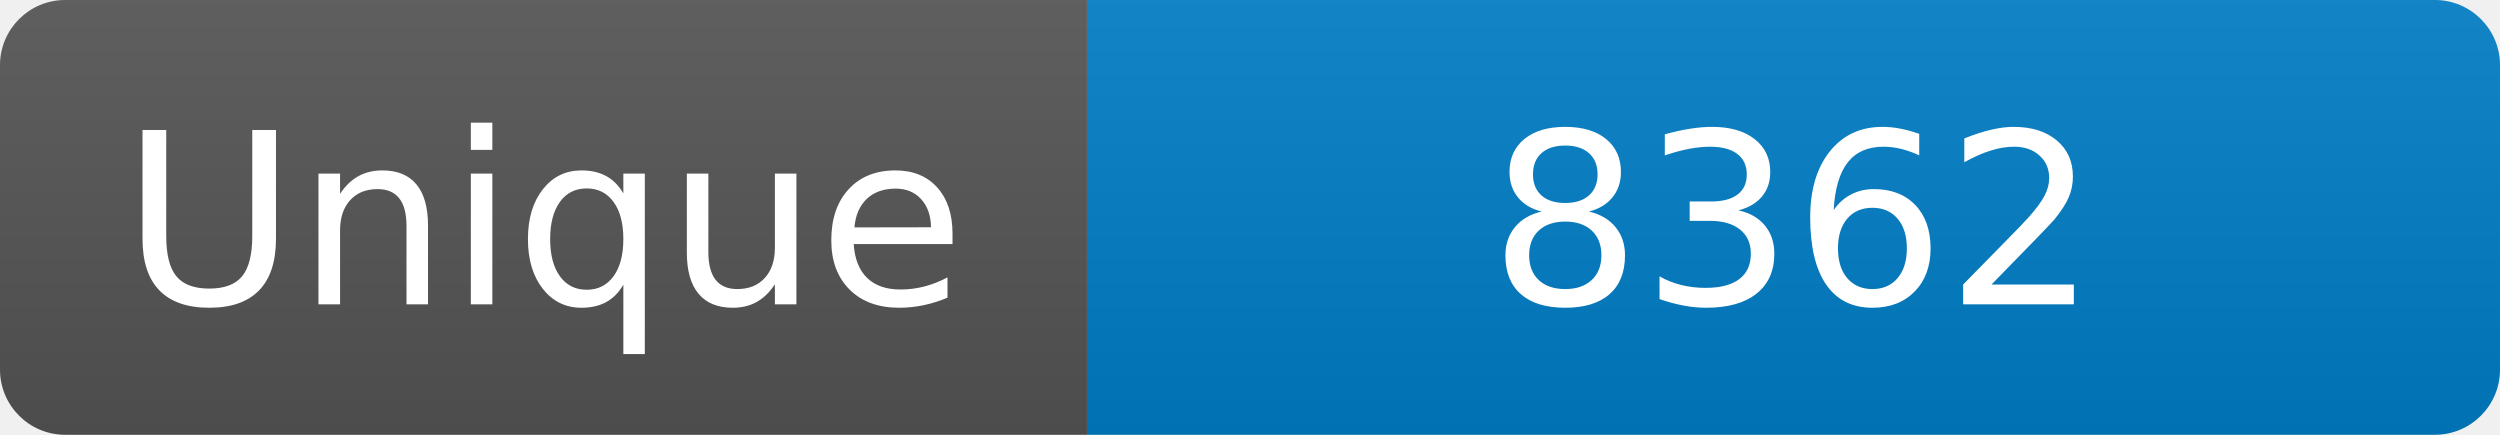
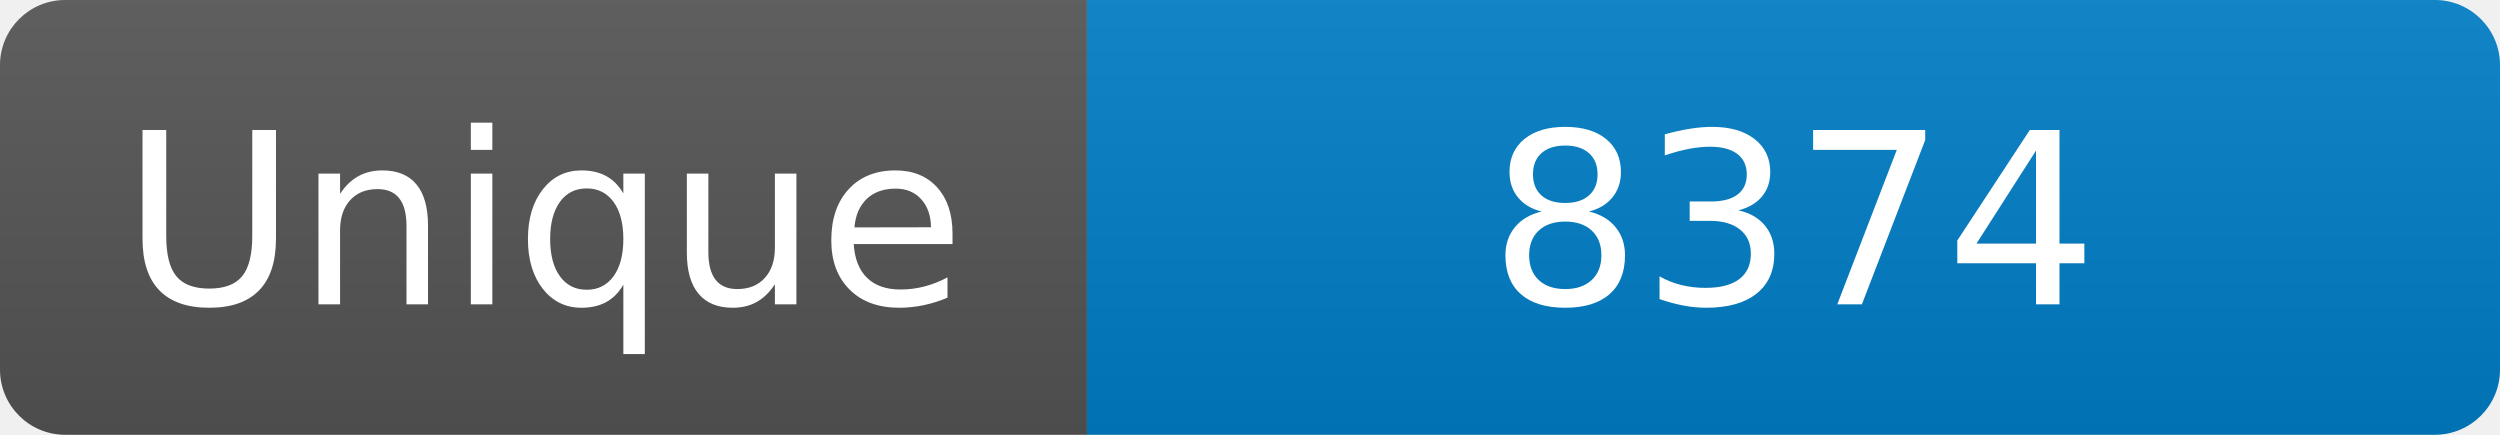
<svg xmlns="http://www.w3.org/2000/svg" width="115" height="20" role="img" aria-label="Maintained?: yes">
  <linearGradient id="s" x2="0" y2="100%">
    <stop offset="0" stop-color="#bbb" stop-opacity=".1" />
    <stop offset="1" stop-opacity=".1" />
  </linearGradient>
  <clipPath id="r">
    <rect width="115" height="20" rx="3" fill="#fff" />
  </clipPath>
  <g clip-path="url(#r)">
    <rect width="50" height="20" fill="#555" />
    <rect x="50" width="160" height="20" fill="#007ec6" />
    <rect width="115" height="20" fill="url(#s)" />
  </g>
  <g fill="#fff" text-anchor="middle" font-family="Verdana,Geneva,DejaVu Sans,sans-serif" font-size="110">
    <text x="250" y="140" transform="scale(.1)" fill="#fff">Unique</text>
-     <text x="825" y="140" transform="scale(.1)" fill="#fff">8362</text>
+     <text x="825" y="140" transform="scale(.1)" fill="#fff">8374</text>
  </g>
</svg>
